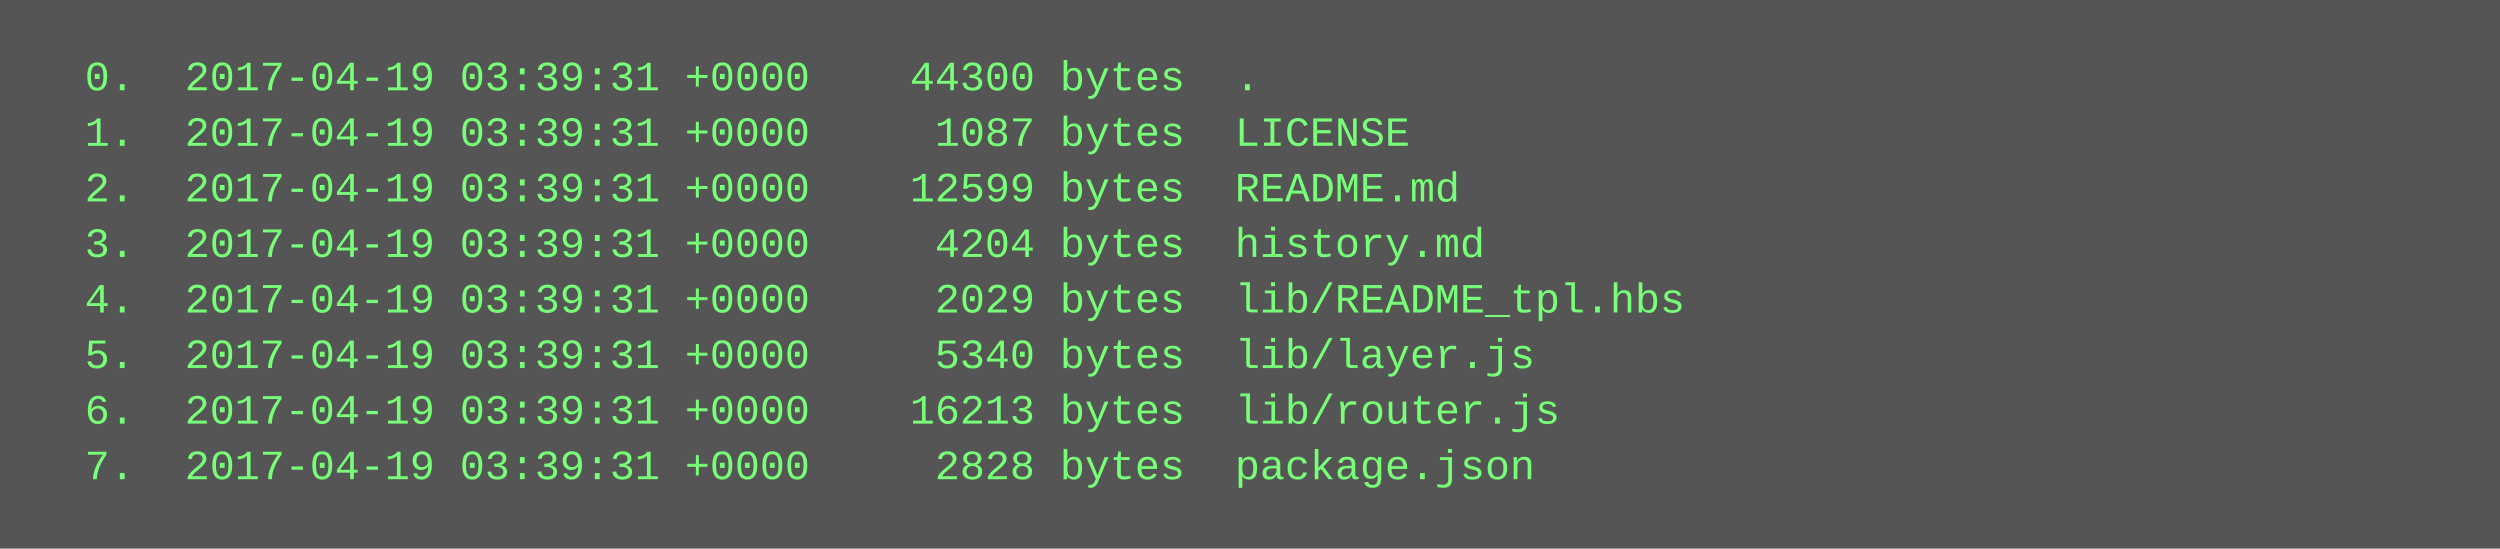
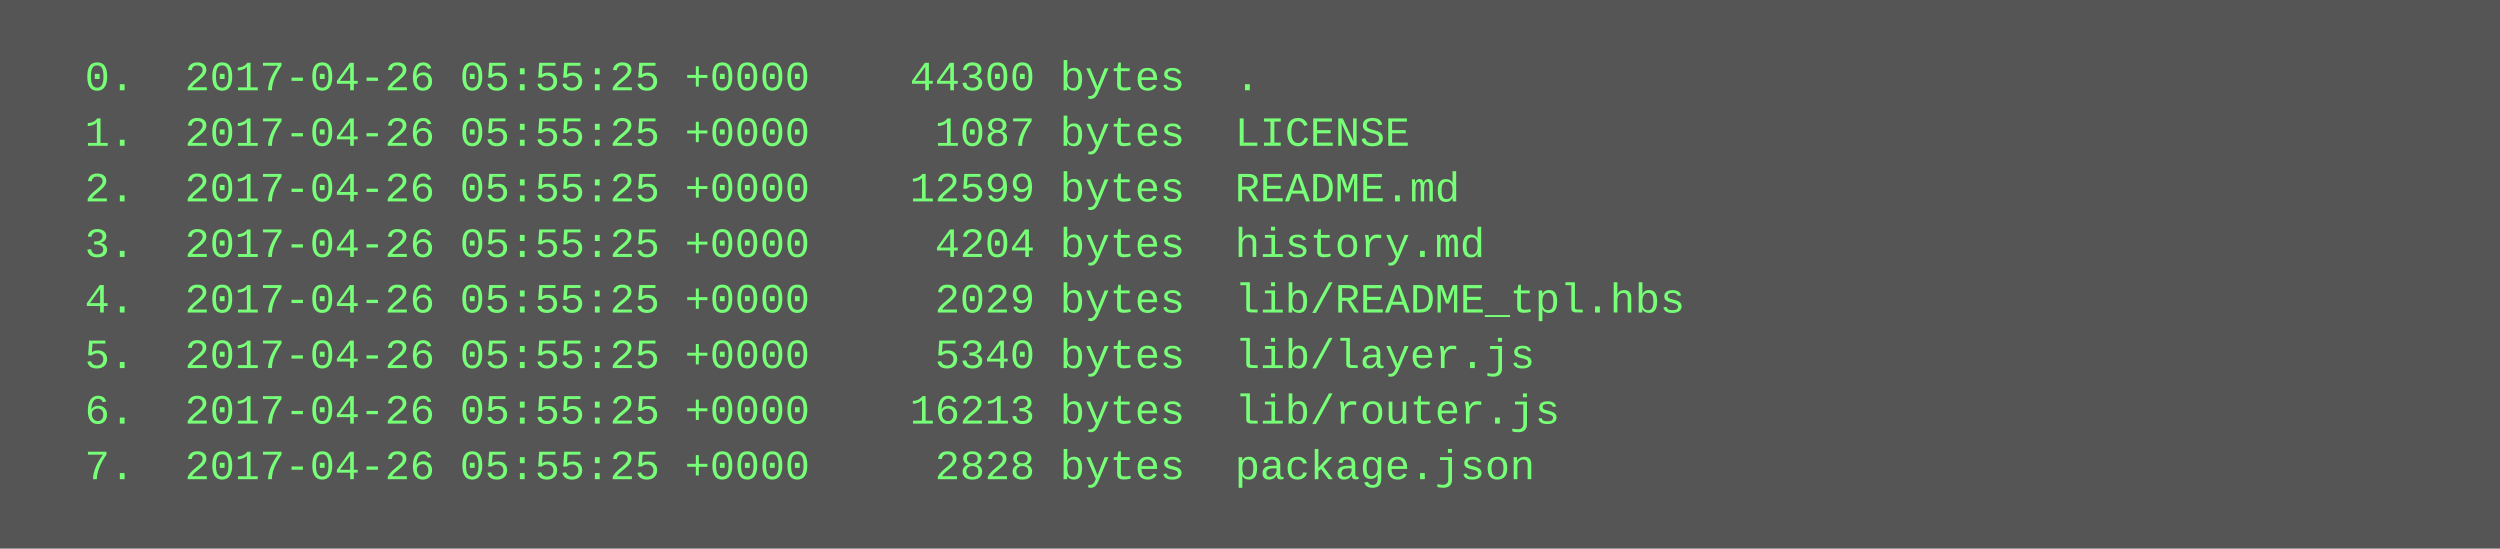
<svg xmlns="http://www.w3.org/2000/svg" height="158" width="720">
  <rect height="158" fill="#555" width="720" />
  <text fill="#7f7" font-family="Courier New" font-size="12" xml:space="preserve">
-     <tspan x="10" y="26">  0.  2017-04-19 03:39:31 +0000    44300 bytes  .</tspan>
-     <tspan x="10" y="42">  1.  2017-04-19 03:39:31 +0000     1087 bytes  LICENSE</tspan>
-     <tspan x="10" y="58">  2.  2017-04-19 03:39:31 +0000    12599 bytes  README.md</tspan>
-     <tspan x="10" y="74">  3.  2017-04-19 03:39:31 +0000     4204 bytes  history.md</tspan>
-     <tspan x="10" y="90">  4.  2017-04-19 03:39:31 +0000     2029 bytes  lib/README_tpl.hbs</tspan>
-     <tspan x="10" y="106">  5.  2017-04-19 03:39:31 +0000     5340 bytes  lib/layer.js</tspan>
-     <tspan x="10" y="122">  6.  2017-04-19 03:39:31 +0000    16213 bytes  lib/router.js</tspan>
-     <tspan x="10" y="138">  7.  2017-04-19 03:39:31 +0000     2828 bytes  package.json</tspan>
+     <tspan x="10" y="26">  0.  2017-04-26 05:55:25 +0000    44300 bytes  .</tspan>
+     <tspan x="10" y="42">  1.  2017-04-26 05:55:25 +0000     1087 bytes  LICENSE</tspan>
+     <tspan x="10" y="58">  2.  2017-04-26 05:55:25 +0000    12599 bytes  README.md</tspan>
+     <tspan x="10" y="74">  3.  2017-04-26 05:55:25 +0000     4204 bytes  history.md</tspan>
+     <tspan x="10" y="90">  4.  2017-04-26 05:55:25 +0000     2029 bytes  lib/README_tpl.hbs</tspan>
+     <tspan x="10" y="106">  5.  2017-04-26 05:55:25 +0000     5340 bytes  lib/layer.js</tspan>
+     <tspan x="10" y="122">  6.  2017-04-26 05:55:25 +0000    16213 bytes  lib/router.js</tspan>
+     <tspan x="10" y="138">  7.  2017-04-26 05:55:25 +0000     2828 bytes  package.json</tspan>
  </text>
</svg>
